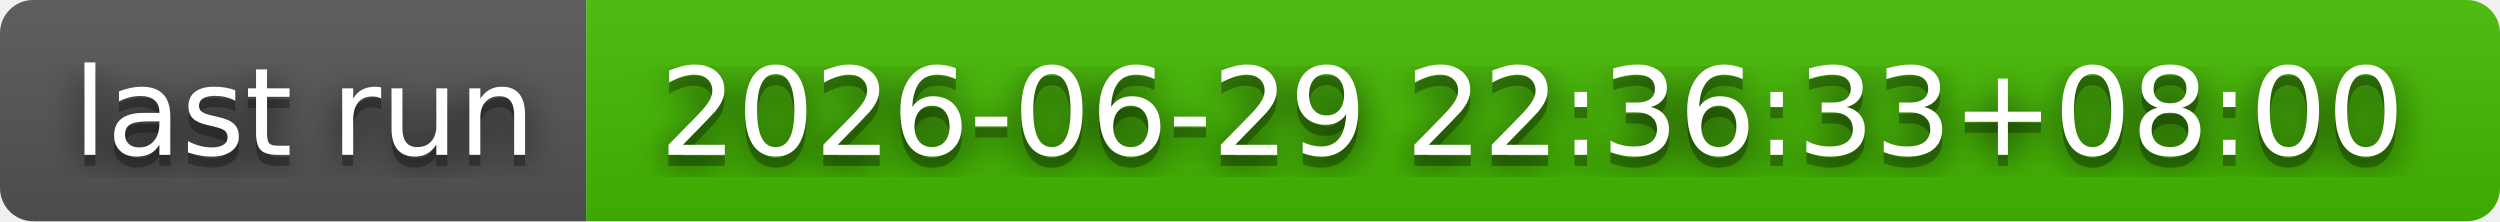
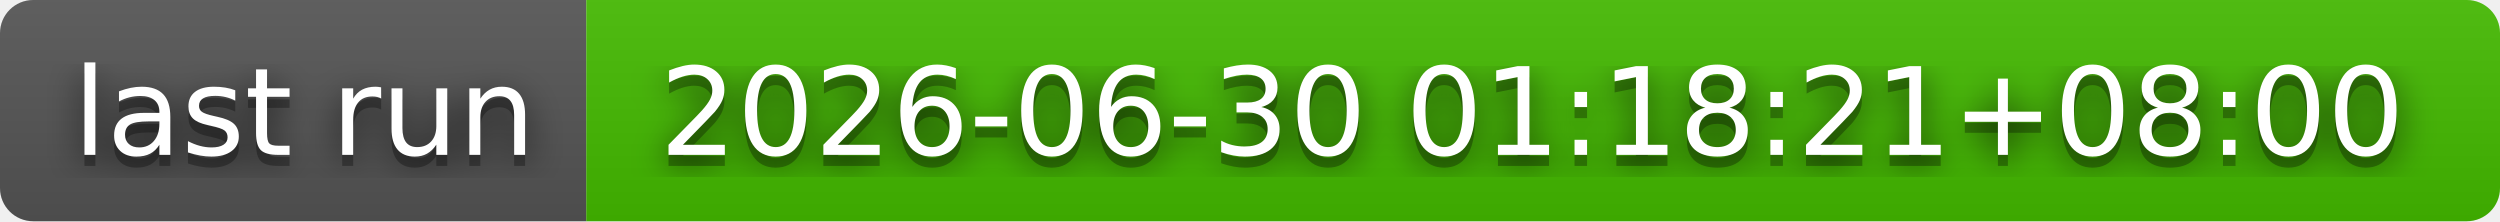
- <svg xmlns="http://www.w3.org/2000/svg" width="226" height="20" role="img" aria-label="last run: 2026-06-29 22:36:33+08:00">
+ <svg xmlns="http://www.w3.org/2000/svg" width="226" height="20" role="img" aria-label="last run: 2026-06-30 01:18:21+08:00">
  <filter id="blur">
    <feGaussianBlur stdDeviation="16" />
  </filter>
  <linearGradient id="s" x2="0" y2="100%">
    <stop offset="0" stop-color="#bbb" stop-opacity=".1" />
    <stop offset="1" stop-opacity=".1" />
  </linearGradient>
  <clipPath id="r">
    <rect width="226" height="20" rx="3" />
  </clipPath>
  <g clip-path="url(#r)">
    <rect width="53" height="20" fill="#555" />
    <rect x="53" width="173" height="20" fill="#4b0" />
    <rect width="226" height="20" fill="url(#s)" />
  </g>
  <g fill="#fff" text-anchor="middle" font-family="Verdana,Geneva,DejaVu Sans,sans-serif" text-rendering="geometricPrecision" font-size="110">
    <g transform="scale(.1)">
      <g aria-hidden="true" fill="#010101">
        <text x="275" y="150" fill-opacity=".8" filter="url(#blur)" textLength="430">last run</text>
        <text x="275" y="150" fill-opacity=".3" textLength="430">last run</text>
      </g>
      <text x="275" y="140" textLength="430">last run</text>
    </g>
    <g transform="scale(.1)">
      <g aria-hidden="true" fill="#010101">
-         <text x="1385" y="150" fill-opacity=".8" filter="url(#blur)" textLength="1630">2026-06-29 22:36:33+08:00</text>
-         <text x="1385" y="150" fill-opacity=".3" textLength="1630">2026-06-29 22:36:33+08:00</text>
+         <text x="1385" y="150" fill-opacity=".8" filter="url(#blur)" textLength="1630">2026-06-30 01:18:21+08:00</text>
+         <text x="1385" y="150" fill-opacity=".3" textLength="1630">2026-06-30 01:18:21+08:00</text>
      </g>
-       <text x="1385" y="140" textLength="1630">2026-06-29 22:36:33+08:00</text>
+       <text x="1385" y="140" textLength="1630">2026-06-30 01:18:21+08:00</text>
    </g>
  </g>
</svg>
